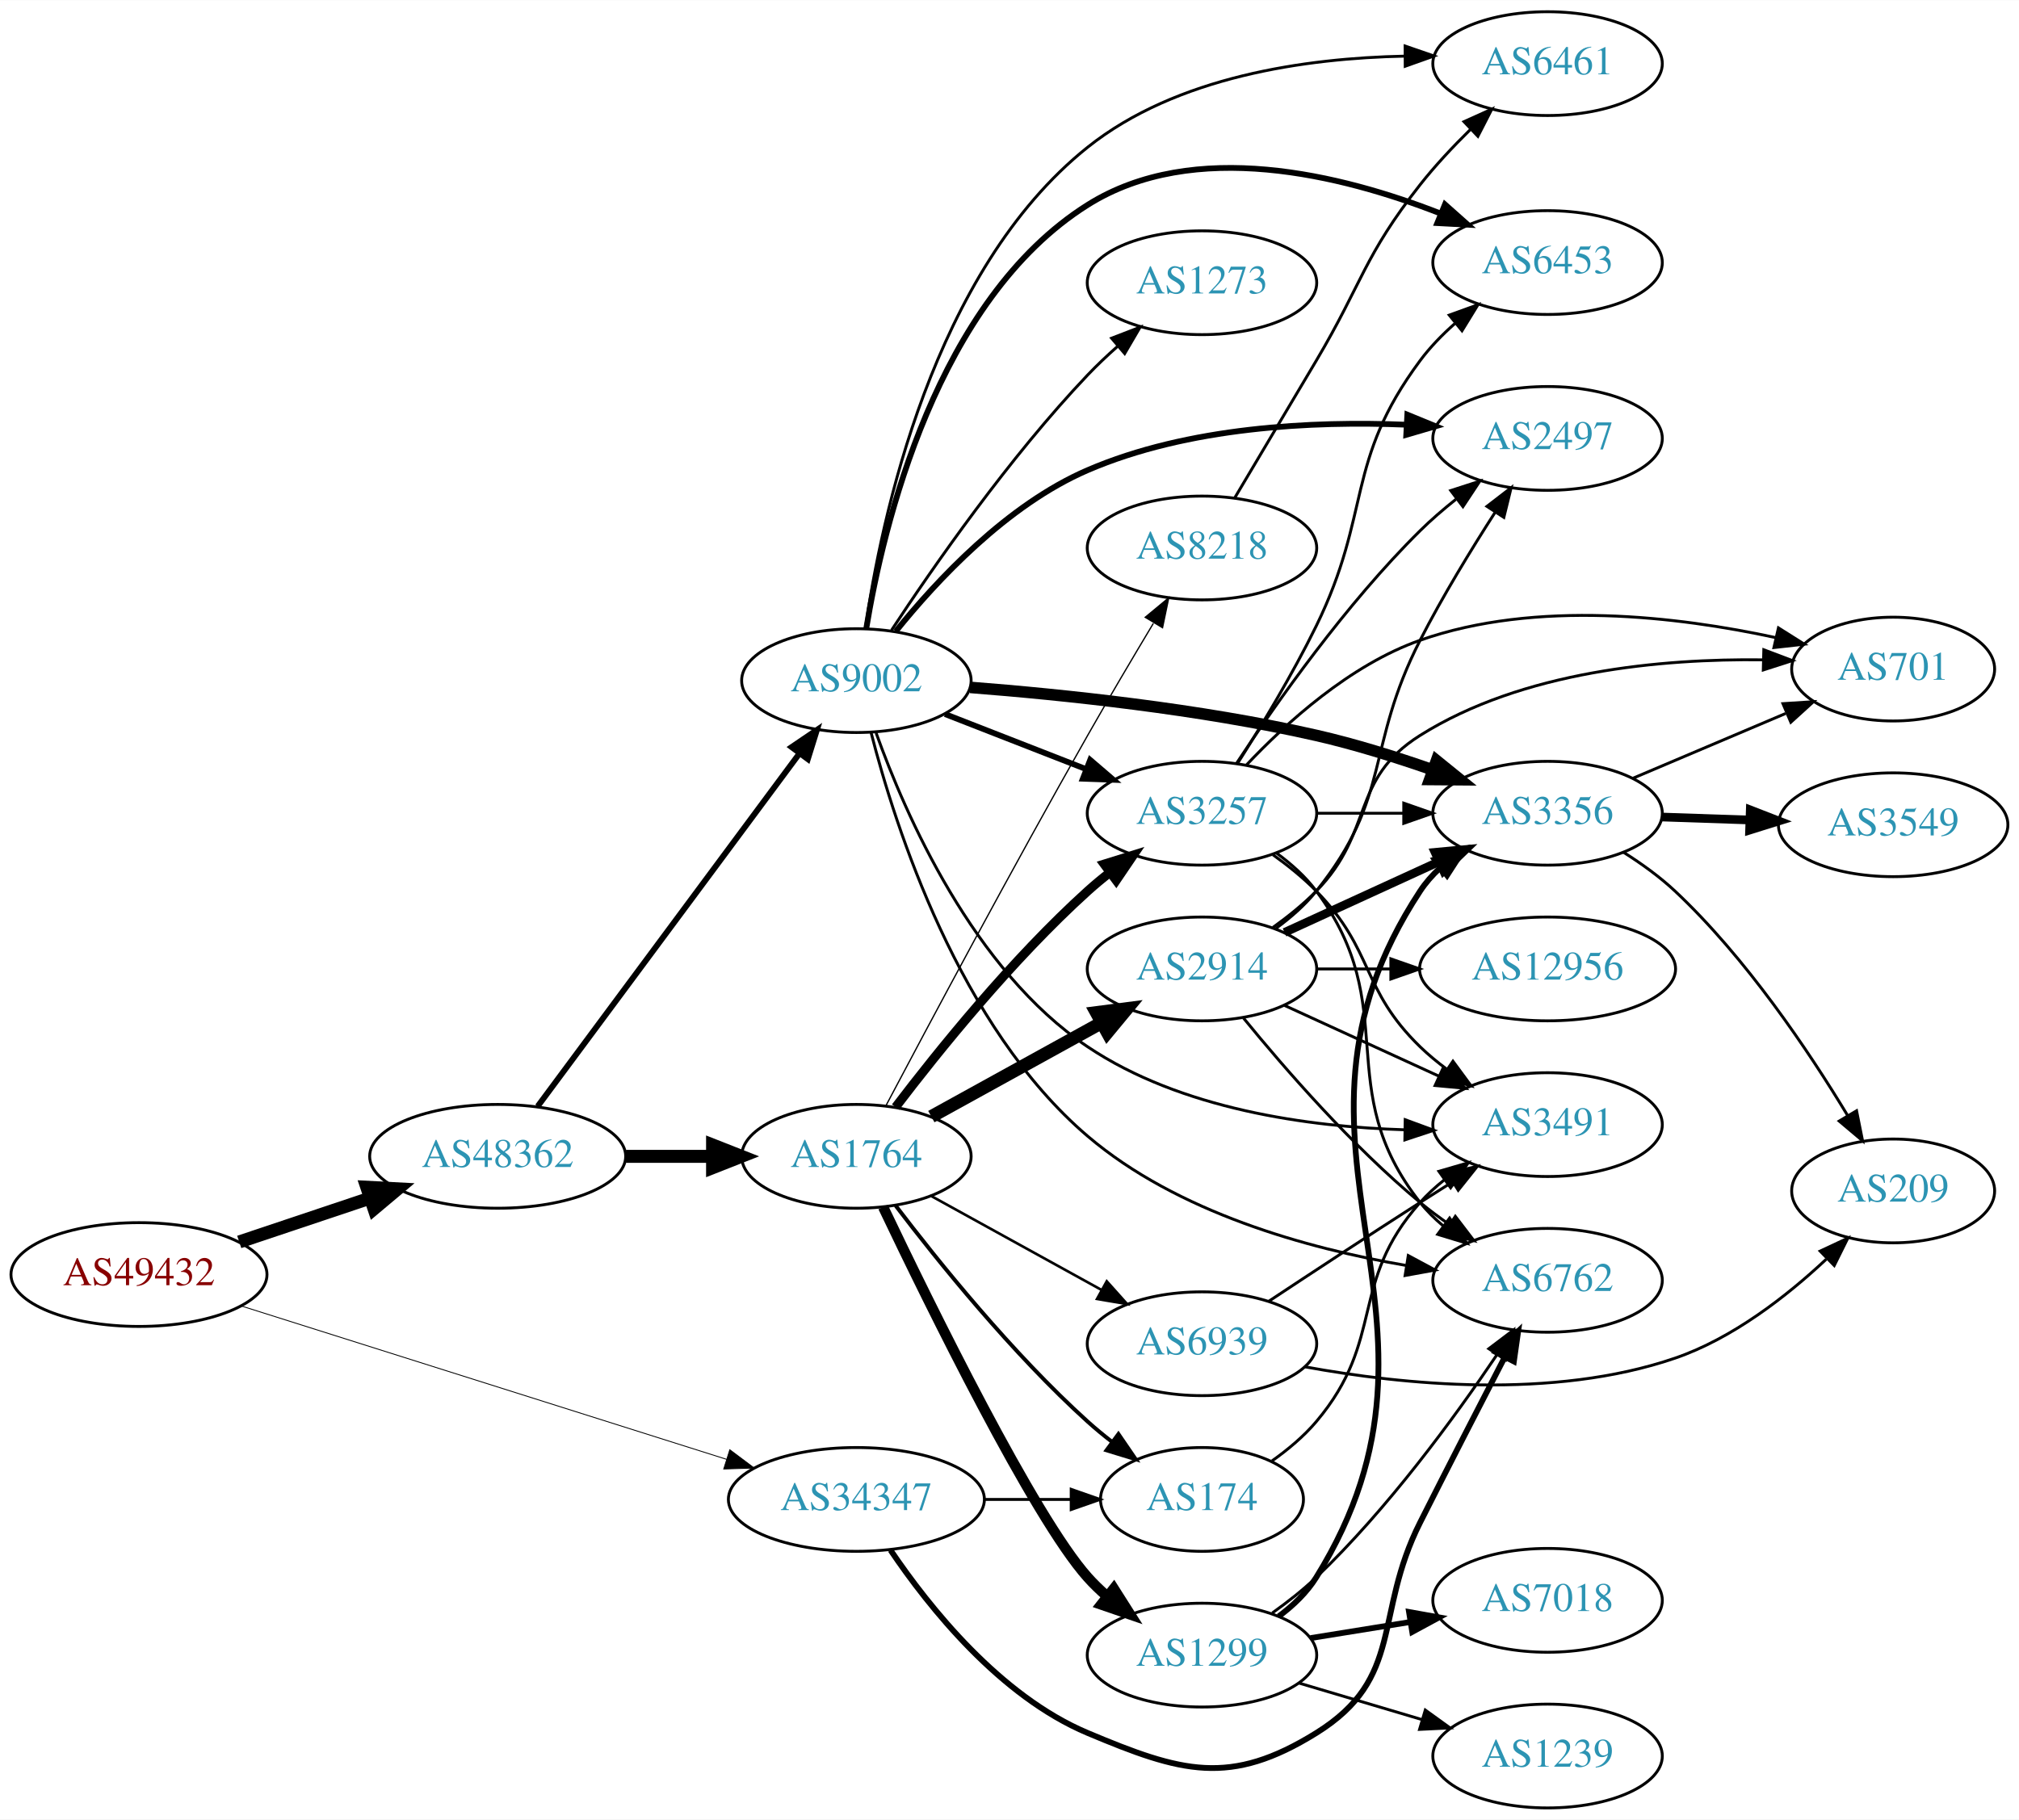
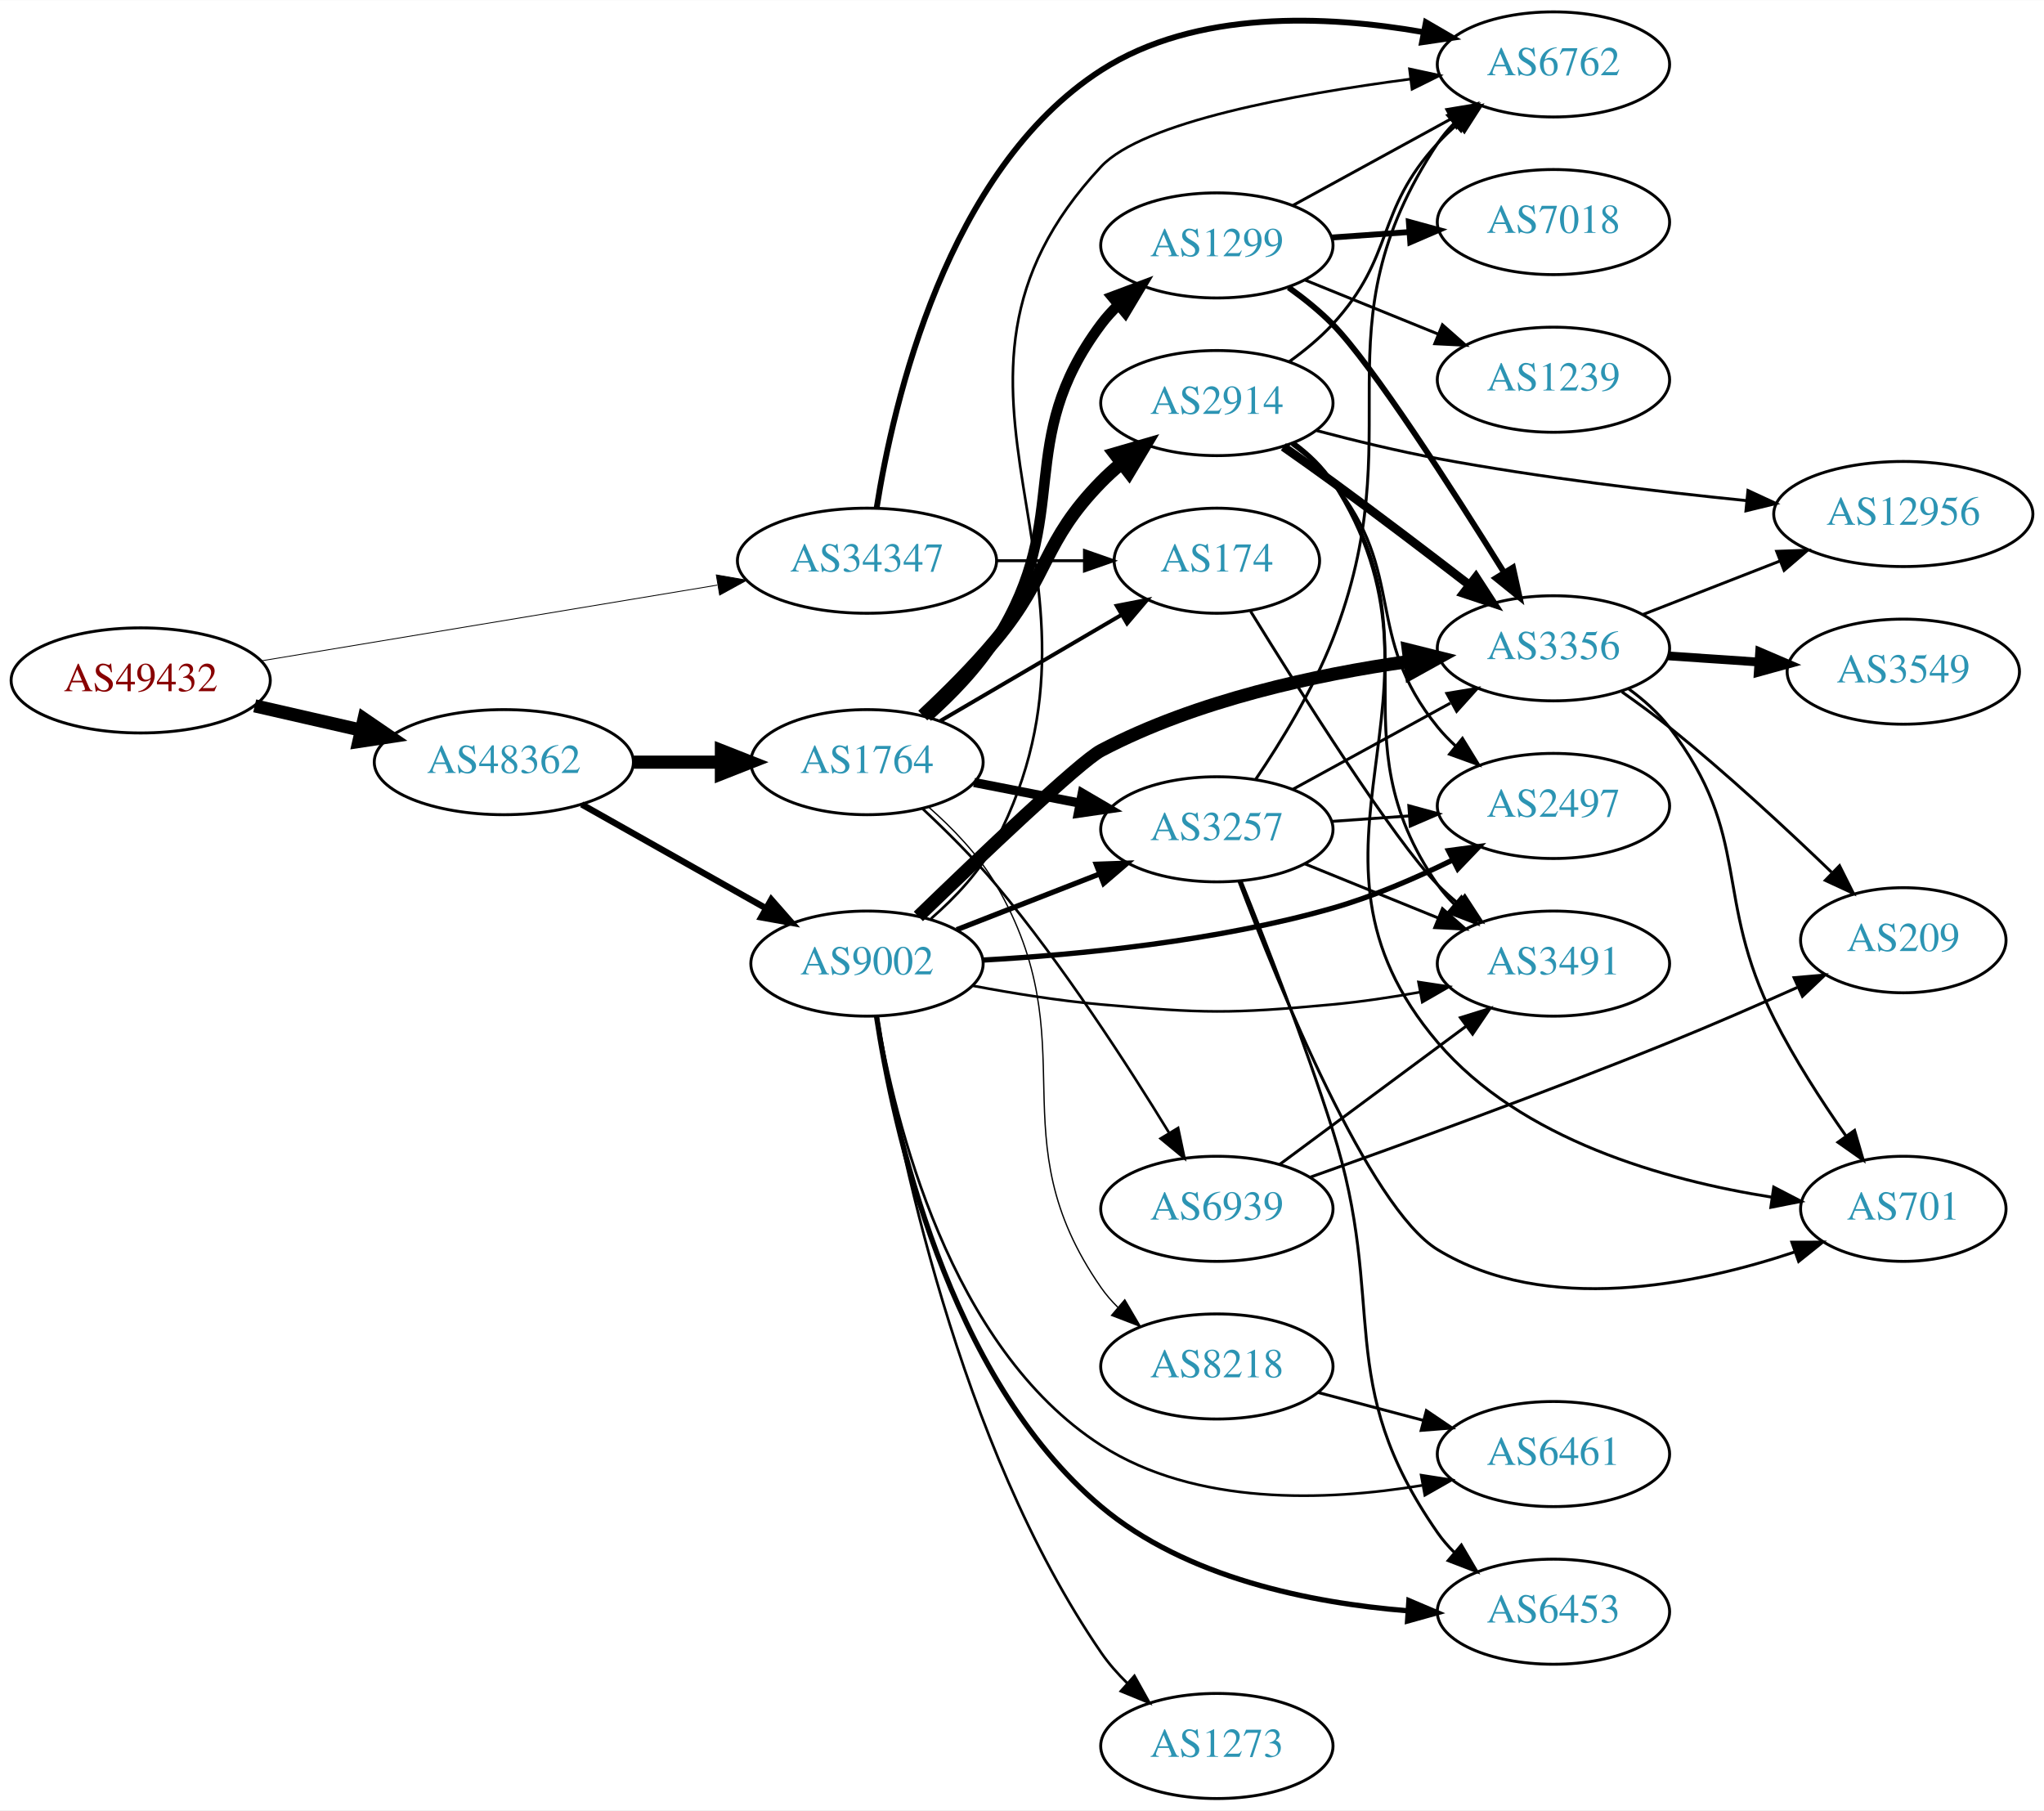
- <svg xmlns="http://www.w3.org/2000/svg" xmlns:xlink="http://www.w3.org/1999/xlink" width="700pt" height="631pt" viewBox="0.00 0.00 700.15 631.00">
-   <g id="graph0" class="graph" transform="scale(1 1) rotate(0) translate(4 627)">
-     <polygon fill="white" stroke="none" points="-4,4 -4,-627 696.155,-627 696.155,4 -4,4" />
+ <svg xmlns="http://www.w3.org/2000/svg" xmlns:xlink="http://www.w3.org/1999/xlink" width="700pt" height="620pt" viewBox="0.00 0.00 700.15 620.00">
+   <g id="graph0" class="graph" transform="scale(1 1) rotate(0) translate(4 616)">
+     <polygon fill="white" stroke="none" points="-4,4 -4,-616 696.155,-616 696.155,4 -4,4" />
    <g id="node1" class="node">
      <g id="a_node1">
        <a xlink:href="/asn/49432" xlink:title="AS49432 ~ schallert.com e.U. [AT]">
-           <ellipse fill="#ffffff" stroke="black" cx="44.196" cy="-185" rx="44.393" ry="18" />
-           <text text-anchor="middle" x="44.196" y="-181.3" font-family="Times,serif" font-size="14.00" fill="#880000">AS49432</text>
+           <ellipse fill="#ffffff" stroke="black" cx="44.196" cy="-383" rx="44.393" ry="18" />
+           <text text-anchor="middle" x="44.196" y="-379.3" font-family="Times,serif" font-size="14.00" fill="#880000">AS49432</text>
        </a>
      </g>
    </g>
    <g id="node2" class="node">
      <g id="a_node2">
        <a xlink:href="/asn/34347" xlink:title="AS34347 ~ Stadtwerke Hall in Tirol GmbH [AT]">
-           <ellipse fill="#ffffff" stroke="black" cx="292.98" cy="-107" rx="44.393" ry="18" />
-           <text text-anchor="middle" x="292.98" y="-103.3" font-family="Times,serif" font-size="14.00" fill="#2c94b3">AS34347</text>
+           <ellipse fill="#ffffff" stroke="black" cx="292.98" cy="-424" rx="44.393" ry="18" />
+           <text text-anchor="middle" x="292.98" y="-420.3" font-family="Times,serif" font-size="14.00" fill="#2c94b3">AS34347</text>
        </a>
      </g>
    </g>
    <g id="edge1" class="edge">
-       <path fill="none" stroke="black" stroke-width="0.3" d="M79.51,-174.154C123.496,-160.252 199.819,-136.129 248.019,-120.895" />
-       <polygon fill="black" stroke="black" stroke-width="0.3" points="249.08,-124.23 257.561,-117.879 246.971,-117.555 249.08,-124.23" />
+       <path fill="none" stroke="black" stroke-width="0.293" d="M85.395,-389.679C128.06,-396.767 195.562,-407.981 241.713,-415.649" />
+       <polygon fill="black" stroke="black" stroke-width="0.293" points="241.36,-419.138 251.798,-417.324 242.507,-412.233 241.36,-419.138" />
    </g>
    <g id="node3" class="node">
      <g id="a_node3">
        <a xlink:href="/asn/48362" xlink:title="AS48362 ~ Stadtwerke Feldkirch [AT]">
-           <ellipse fill="#ffffff" stroke="black" cx="168.588" cy="-226" rx="44.393" ry="18" />
-           <text text-anchor="middle" x="168.588" y="-222.3" font-family="Times,serif" font-size="14.00" fill="#2c94b3">AS48362</text>
+           <ellipse fill="#ffffff" stroke="black" cx="168.588" cy="-355" rx="44.393" ry="18" />
+           <text text-anchor="middle" x="168.588" y="-351.3" font-family="Times,serif" font-size="14.00" fill="#2c94b3">AS48362</text>
        </a>
      </g>
    </g>
    <g id="edge2" class="edge">
-       <path fill="none" stroke="black" stroke-width="4.5" d="M78.964,-196.312C93.01,-201.017 109.488,-206.537 124.399,-211.532" />
-       <polygon fill="black" stroke="black" stroke-width="4.5" points="123.197,-215.282 133.93,-214.725 125.699,-207.815 123.197,-215.282" />
+       <path fill="none" stroke="black" stroke-width="4.5" d="M83.251,-374.294C94.763,-371.66 107.558,-368.733 119.63,-365.972" />
+       <polygon fill="black" stroke="black" stroke-width="4.5" points="120.687,-369.769 129.557,-363.701 118.931,-362.092 120.687,-369.769" />
    </g>
    <g id="node4" class="node">
      <g id="a_node4">
        <a xlink:href="/asn/6762" xlink:title="AS6762 ~ TELECOM ITALIA SPARKLE S.p.A. [IT]">
-           <ellipse fill="#ffffff" stroke="black" cx="532.666" cy="-183" rx="39.794" ry="18" />
-           <text text-anchor="middle" x="532.666" y="-179.3" font-family="Times,serif" font-size="14.00" fill="#2c94b3">AS6762</text>
+           <ellipse fill="#ffffff" stroke="black" cx="528.116" cy="-594" rx="39.794" ry="18" />
+           <text text-anchor="middle" x="528.116" y="-590.3" font-family="Times,serif" font-size="14.00" fill="#2c94b3">AS6762</text>
        </a>
      </g>
    </g>
    <g id="edge3" class="edge">
-       <path fill="none" stroke="black" stroke-width="2" d="M304.825,-89.409C318.132,-69.695 342.722,-38.816 373.176,-26 405.659,-12.331 422.542,-7.39 452.469,-26 483.189,-45.103 472.197,-66.691 488.469,-99 498.15,-118.222 509.258,-139.812 517.785,-156.291" />
-       <polygon fill="black" stroke="black" stroke-width="2" points="514.769,-158.077 522.478,-165.346 520.984,-154.857 514.769,-158.077" />
+       <path fill="none" stroke="black" stroke-width="2" d="M296.276,-442C301.931,-477.903 320.16,-557.895 373.176,-592 405.63,-612.877 450.44,-610.842 483.346,-605.098" />
+       <polygon fill="black" stroke="black" stroke-width="2" points="484.424,-608.455 493.582,-603.128 483.1,-601.582 484.424,-608.455" />
    </g>
    <g id="node5" class="node">
      <g id="a_node5">
        <a xlink:href="/asn/174" xlink:title="AS174 ~ Cogent Communications [US]">
-           <ellipse fill="#ffffff" stroke="black" cx="412.823" cy="-107" rx="35.194" ry="18" />
-           <text text-anchor="middle" x="412.823" y="-103.3" font-family="Times,serif" font-size="14.00" fill="#2c94b3">AS174</text>
+           <ellipse fill="#ffffff" stroke="black" cx="412.823" cy="-424" rx="35.194" ry="18" />
+           <text text-anchor="middle" x="412.823" y="-420.3" font-family="Times,serif" font-size="14.00" fill="#2c94b3">AS174</text>
        </a>
      </g>
    </g>
    <g id="edge4" class="edge">
-       <path fill="none" stroke="black" d="M337.191,-107C347.04,-107 357.519,-107 367.416,-107" />
-       <polygon fill="black" stroke="black" points="367.468,-110.5 377.468,-107 367.468,-103.5 367.468,-110.5" />
+       <path fill="none" stroke="black" d="M337.191,-424C347.04,-424 357.519,-424 367.416,-424" />
+       <polygon fill="black" stroke="black" points="367.468,-427.5 377.468,-424 367.468,-420.5 367.468,-427.5" />
    </g>
    <g id="node6" class="node">
      <g id="a_node6">
        <a xlink:href="/asn/1764" xlink:title="AS1764 ~ NEXTLAYER-AS [AT]">
-           <ellipse fill="#ffffff" stroke="black" cx="292.98" cy="-226" rx="39.794" ry="18" />
-           <text text-anchor="middle" x="292.98" y="-222.3" font-family="Times,serif" font-size="14.00" fill="#2c94b3">AS1764</text>
+           <ellipse fill="#ffffff" stroke="black" cx="292.98" cy="-355" rx="39.794" ry="18" />
+           <text text-anchor="middle" x="292.98" y="-351.3" font-family="Times,serif" font-size="14.00" fill="#2c94b3">AS1764</text>
        </a>
      </g>
    </g>
    <g id="edge5" class="edge">
-       <path fill="none" stroke="black" stroke-width="4.5" d="M213.084,-226C222.773,-226 233.11,-226 243.002,-226" />
-       <polygon fill="black" stroke="black" stroke-width="4.5" points="243.105,-229.938 253.105,-226 243.105,-222.063 243.105,-229.938" />
+       <path fill="none" stroke="black" stroke-width="4.5" d="M213.084,-355C222.773,-355 233.11,-355 243.002,-355" />
+       <polygon fill="black" stroke="black" stroke-width="4.5" points="243.105,-358.938 253.105,-355 243.105,-351.063 243.105,-358.938" />
    </g>
    <g id="node7" class="node">
      <g id="a_node7">
        <a xlink:href="/asn/9002" xlink:title="AS9002 ~ RETN Limited [EU]">
-           <ellipse fill="#ffffff" stroke="black" cx="292.98" cy="-391" rx="39.794" ry="18" />
-           <text text-anchor="middle" x="292.98" y="-387.3" font-family="Times,serif" font-size="14.00" fill="#2c94b3">AS9002</text>
+           <ellipse fill="#ffffff" stroke="black" cx="292.98" cy="-286" rx="39.794" ry="18" />
+           <text text-anchor="middle" x="292.98" y="-282.3" font-family="Times,serif" font-size="14.00" fill="#2c94b3">AS9002</text>
        </a>
      </g>
    </g>
    <g id="edge6" class="edge">
-       <path fill="none" stroke="black" stroke-width="2.032" d="M182.455,-243.346C204.09,-272.512 247.849,-331.506 273.014,-365.431" />
-       <polygon fill="black" stroke="black" stroke-width="2.032" points="270.517,-367.94 279.286,-373.886 276.139,-363.77 270.517,-367.94" />
-     </g>
-     <g id="node13" class="node">
-       <g id="a_node13">
+       <path fill="none" stroke="black" stroke-width="2.177" d="M195.246,-340.535C213.603,-330.186 238.49,-316.156 258.424,-304.918" />
+       <polygon fill="black" stroke="black" stroke-width="2.177" points="260.201,-307.934 267.193,-299.974 256.763,-301.836 260.201,-307.934" />
+     </g>
+     <g id="node17" class="node">
+       <g id="a_node17">
        <a xlink:href="/asn/3491" xlink:title="AS3491 ~ PCCW Global, Inc. [US]">
-           <ellipse fill="#ffffff" stroke="black" cx="532.666" cy="-237" rx="39.794" ry="18" />
-           <text text-anchor="middle" x="532.666" y="-233.3" font-family="Times,serif" font-size="14.00" fill="#2c94b3">AS3491</text>
-         </a>
-       </g>
-     </g>
-     <g id="edge34" class="edge">
-       <path fill="none" stroke="black" d="M437.11,-120.36C442.615,-124.262 448.137,-128.874 452.469,-134 476.595,-162.546 463.621,-182.081 488.469,-210 490.968,-212.808 493.828,-215.427 496.86,-217.844" />
-       <polygon fill="black" stroke="black" points="494.983,-220.804 505.158,-223.756 499.045,-215.103 494.983,-220.804" />
-     </g>
-     <g id="edge8" class="edge">
-       <path fill="none" stroke="black" stroke-width="1.35" d="M306.573,-208.93C321.319,-189.56 347.066,-157.6 373.176,-134 375.806,-131.623 378.653,-129.277 381.567,-127.021" />
-       <polygon fill="black" stroke="black" stroke-width="1.35" points="383.851,-129.686 389.836,-120.944 379.705,-124.045 383.851,-129.686" />
+           <ellipse fill="#ffffff" stroke="black" cx="528.116" cy="-286" rx="39.794" ry="18" />
+           <text text-anchor="middle" x="528.116" y="-282.3" font-family="Times,serif" font-size="14.00" fill="#2c94b3">AS3491</text>
+         </a>
+       </g>
+     </g>
+     <g id="edge41" class="edge">
+       <path fill="none" stroke="black" d="M424.39,-406.658C441.136,-379.468 473.416,-328.324 488.469,-313 490.567,-310.865 492.853,-308.789 495.232,-306.799" />
+       <polygon fill="black" stroke="black" points="497.749,-309.278 503.535,-300.403 493.477,-303.733 497.749,-309.278" />
+     </g>
+     <g id="edge7" class="edge">
+       <path fill="none" stroke="black" stroke-width="1.35" d="M318.112,-369.13C336.016,-379.613 360.597,-394.006 380.092,-405.421" />
+       <polygon fill="black" stroke="black" stroke-width="1.35" points="378.527,-408.56 388.925,-410.593 382.064,-402.519 378.527,-408.56" />
    </g>
    <g id="node8" class="node">
      <g id="a_node8">
        <a xlink:href="/asn/2914" xlink:title="AS2914 ~ NTT America, Inc. [US]">
-           <ellipse fill="#ffffff" stroke="black" cx="412.823" cy="-291" rx="39.794" ry="18" />
-           <text text-anchor="middle" x="412.823" y="-287.3" font-family="Times,serif" font-size="14.00" fill="#2c94b3">AS2914</text>
-         </a>
-       </g>
-     </g>
-     <g id="edge7" class="edge">
-       <path fill="none" stroke="black" stroke-width="4.5" d="M318.972,-239.785C336.158,-249.264 359.186,-261.966 378.009,-272.349" />
-       <polygon fill="black" stroke="black" stroke-width="4.5" points="376.21,-275.853 386.868,-277.235 380.013,-268.957 376.21,-275.853" />
+           <ellipse fill="#ffffff" stroke="black" cx="412.823" cy="-478" rx="39.794" ry="18" />
+           <text text-anchor="middle" x="412.823" y="-474.3" font-family="Times,serif" font-size="14.00" fill="#2c94b3">AS2914</text>
+         </a>
+       </g>
+     </g>
+     <g id="edge8" class="edge">
+       <path fill="none" stroke="black" stroke-width="4.5" d="M312.07,-370.969C320.152,-378.5 329.552,-387.832 337.176,-397 355.62,-419.178 353.004,-430.383 373.176,-451 375.269,-453.139 377.553,-455.218 379.929,-457.21" />
+       <polygon fill="black" stroke="black" stroke-width="4.5" points="377.906,-460.621 388.229,-463.611 382.715,-454.386 377.906,-460.621" />
    </g>
    <g id="node9" class="node">
      <g id="a_node9">
-         <a xlink:href="/asn/1299" xlink:title="AS1299 ~ Telia Carrier [EU]">
-           <ellipse fill="#ffffff" stroke="black" cx="412.823" cy="-53" rx="39.794" ry="18" />
-           <text text-anchor="middle" x="412.823" y="-49.3" font-family="Times,serif" font-size="14.00" fill="#2c94b3">AS1299</text>
+         <a xlink:href="/asn/3257" xlink:title="AS3257 ~ GTT [DE]">
+           <ellipse fill="#ffffff" stroke="black" cx="412.823" cy="-332" rx="39.794" ry="18" />
+           <text text-anchor="middle" x="412.823" y="-328.3" font-family="Times,serif" font-size="14.00" fill="#2c94b3">AS3257</text>
        </a>
      </g>
    </g>
    <g id="edge9" class="edge">
-       <path fill="none" stroke="black" stroke-width="3.6" d="M302.262,-208.392C318.486,-174.327 354.496,-100.916 373.176,-80 375.17,-77.768 377.382,-75.623 379.71,-73.585" />
-       <polygon fill="black" stroke="black" stroke-width="3.6" points="382.242,-76.046 387.921,-67.102 377.904,-70.552 382.242,-76.046" />
+       <path fill="none" stroke="black" stroke-width="3.15" d="M329.657,-348.037C341.088,-345.806 353.91,-343.303 365.964,-340.951" />
+       <polygon fill="black" stroke="black" stroke-width="3.15" points="366.717,-344.37 375.861,-339.019 365.376,-337.499 366.717,-344.37" />
    </g>
    <g id="node10" class="node">
      <g id="a_node10">
-         <a xlink:href="/asn/3257" xlink:title="AS3257 ~ GTT [DE]">
-           <ellipse fill="#ffffff" stroke="black" cx="412.823" cy="-345" rx="39.794" ry="18" />
-           <text text-anchor="middle" x="412.823" y="-341.3" font-family="Times,serif" font-size="14.00" fill="#2c94b3">AS3257</text>
+         <a xlink:href="/asn/1299" xlink:title="AS1299 ~ Telia Carrier [EU]">
+           <ellipse fill="#ffffff" stroke="black" cx="412.823" cy="-532" rx="39.794" ry="18" />
+           <text text-anchor="middle" x="412.823" y="-528.3" font-family="Times,serif" font-size="14.00" fill="#2c94b3">AS1299</text>
        </a>
      </g>
    </g>
    <g id="edge10" class="edge">
-       <path fill="none" stroke="black" stroke-width="3.15" d="M306.573,-243.07C321.319,-262.44 347.066,-294.4 373.176,-318 375.605,-320.195 378.219,-322.364 380.9,-324.46" />
-       <polygon fill="black" stroke="black" stroke-width="3.15" points="378.911,-327.343 389.028,-330.488 383.08,-321.72 378.911,-327.343" />
+       <path fill="none" stroke="black" stroke-width="3.6" d="M313.695,-370.499C321.901,-377.799 330.948,-387.078 337.176,-397 364.078,-439.852 342.905,-464.458 373.176,-505 374.921,-507.336 376.928,-509.545 379.092,-511.617" />
+       <polygon fill="black" stroke="black" stroke-width="3.6" points="376.969,-514.405 386.892,-518.118 381.451,-509.027 376.969,-514.405" />
    </g>
    <g id="node11" class="node">
      <g id="a_node11">
-         <a xlink:href="/asn/8218" xlink:title="AS8218 ~ legacy Neotelecoms [FR]">
-           <ellipse fill="#ffffff" stroke="black" cx="412.823" cy="-437" rx="39.794" ry="18" />
-           <text text-anchor="middle" x="412.823" y="-433.3" font-family="Times,serif" font-size="14.00" fill="#2c94b3">AS8218</text>
+         <a xlink:href="/asn/6939" xlink:title="AS6939 ~ Hurricane Electric LLC [US]">
+           <ellipse fill="#ffffff" stroke="black" cx="412.823" cy="-202" rx="39.794" ry="18" />
+           <text text-anchor="middle" x="412.823" y="-198.3" font-family="Times,serif" font-size="14.00" fill="#2c94b3">AS6939</text>
        </a>
      </g>
    </g>
    <g id="edge11" class="edge">
-       <path fill="none" stroke="black" stroke-width="0.45" d="M303.267,-243.653C317.839,-271.227 347.107,-326.119 373.176,-372 380.495,-384.88 388.87,-399.034 395.948,-410.836" />
-       <polygon fill="black" stroke="black" stroke-width="0.45" points="393.145,-412.966 401.302,-419.728 399.142,-409.355 393.145,-412.966" />
+       <path fill="none" stroke="black" stroke-width="0.9" d="M312.053,-339.017C320.132,-331.483 329.534,-322.153 337.176,-313 360.041,-285.618 382.342,-251.132 396.524,-227.925" />
+       <polygon fill="black" stroke="black" stroke-width="0.9" points="399.546,-229.691 401.725,-219.323 393.556,-226.07 399.546,-229.691" />
    </g>
    <g id="node12" class="node">
      <g id="a_node12">
-         <a xlink:href="/asn/6939" xlink:title="AS6939 ~ Hurricane Electric LLC [US]">
-           <ellipse fill="#ffffff" stroke="black" cx="412.823" cy="-161" rx="39.794" ry="18" />
-           <text text-anchor="middle" x="412.823" y="-157.3" font-family="Times,serif" font-size="14.00" fill="#2c94b3">AS6939</text>
+         <a xlink:href="/asn/8218" xlink:title="AS8218 ~ legacy Neotelecoms [FR]">
+           <ellipse fill="#ffffff" stroke="black" cx="412.823" cy="-148" rx="39.794" ry="18" />
+           <text text-anchor="middle" x="412.823" y="-144.3" font-family="Times,serif" font-size="14.00" fill="#2c94b3">AS8218</text>
        </a>
      </g>
    </g>
    <g id="edge12" class="edge">
-       <path fill="none" stroke="black" stroke-width="0.9" d="M318.972,-212.215C336.158,-202.736 359.186,-190.034 378.009,-179.651" />
-       <polygon fill="black" stroke="black" stroke-width="0.9" points="379.802,-182.66 386.868,-174.765 376.421,-176.53 379.802,-182.66" />
-     </g>
-     <g id="edge24" class="edge">
-       <path fill="none" stroke="black" d="M298.078,-372.967C306.442,-340.257 328.575,-271.017 373.176,-233 404.219,-206.54 449.311,-194.056 483.467,-188.181" />
-       <polygon fill="black" stroke="black" points="484.359,-191.584 493.689,-186.562 483.264,-184.67 484.359,-191.584" />
-     </g>
-     <g id="edge20" class="edge">
-       <path fill="none" stroke="black" stroke-width="2" d="M323.717,-379.392C338.511,-373.618 356.588,-366.561 372.51,-360.346" />
-       <polygon fill="black" stroke="black" stroke-width="2" points="374.053,-363.501 382.096,-356.604 371.508,-356.98 374.053,-363.501" />
-     </g>
-     <g id="edge23" class="edge">
-       <path fill="none" stroke="black" d="M299.829,-372.835C309.931,-344.593 333.474,-290.639 373.176,-264 405.524,-242.296 449.706,-236.232 483.205,-235.206" />
-       <polygon fill="black" stroke="black" points="483.294,-238.705 493.233,-235.037 483.176,-231.706 483.294,-238.705" />
+       <path fill="none" stroke="black" stroke-width="0.45" d="M314.011,-339.693C322.276,-332.428 331.281,-323.124 337.176,-313 369.073,-258.224 336.964,-227.024 373.176,-175 374.842,-172.607 376.793,-170.357 378.917,-168.257" />
+       <polygon fill="black" stroke="black" stroke-width="0.45" points="381.282,-170.84 386.643,-161.702 376.753,-165.502 381.282,-170.84" />
+     </g>
+     <g id="edge14" class="edge">
+       <path fill="none" stroke="black" stroke-width="0.9" d="M314.95,-301.427C323.176,-308.587 331.894,-317.779 337.176,-328 384.883,-420.307 302.28,-483.038 373.176,-559 387.455,-574.299 439.475,-583.8 479.129,-588.976" />
+       <polygon fill="black" stroke="black" stroke-width="0.9" points="478.813,-592.464 489.17,-590.23 479.681,-585.518 478.813,-592.464" />
+     </g>
+     <g id="edge19" class="edge">
+       <path fill="none" stroke="black" stroke-width="1.8" d="M323.717,-297.608C338.511,-303.382 356.588,-310.439 372.51,-316.654" />
+       <polygon fill="black" stroke="black" stroke-width="1.8" points="371.508,-320.02 382.096,-320.396 374.053,-313.499 371.508,-320.02" />
+     </g>
+     <g id="node13" class="node">
+       <g id="a_node13">
+         <a xlink:href="/asn/3356" xlink:title="AS3356 ~ Level 3 Parent, LLC [US]">
+           <ellipse fill="#ffffff" stroke="black" cx="528.116" cy="-394" rx="39.794" ry="18" />
+           <text text-anchor="middle" x="528.116" y="-390.3" font-family="Times,serif" font-size="14.00" fill="#2c94b3">AS3356</text>
+         </a>
+       </g>
+     </g>
+     <g id="edge13" class="edge">
+       <path fill="none" stroke="black" stroke-width="4.5" d="M310.574,-302.156C331.586,-322.477 365.936,-355.192 373.176,-359 405.977,-376.249 447.074,-385.041 478.552,-389.497" />
+       <polygon fill="black" stroke="black" stroke-width="4.5" points="478.405,-393.449 488.833,-390.849 479.431,-385.642 478.405,-393.449" />
    </g>
    <g id="node14" class="node">
      <g id="a_node14">
-         <a xlink:href="/asn/3356" xlink:title="AS3356 ~ Level 3 Parent, LLC [US]">
-           <ellipse fill="#ffffff" stroke="black" cx="532.666" cy="-345" rx="39.794" ry="18" />
-           <text text-anchor="middle" x="532.666" y="-341.3" font-family="Times,serif" font-size="14.00" fill="#2c94b3">AS3356</text>
-         </a>
-       </g>
-     </g>
-     <g id="edge19" class="edge">
-       <path fill="none" stroke="black" stroke-width="4" d="M332.473,-388.648C364.808,-386.135 412.074,-381.201 452.469,-372 465.769,-368.971 479.967,-364.531 492.615,-360.124" />
-       <polygon fill="black" stroke="black" stroke-width="4" points="494.147,-363.293 502.379,-356.623 491.785,-356.703 494.147,-363.293" />
+         <a xlink:href="/asn/6461" xlink:title="AS6461 ~ Zayo Bandwidth [US]">
+           <ellipse fill="#ffffff" stroke="black" cx="528.116" cy="-118" rx="39.794" ry="18" />
+           <text text-anchor="middle" x="528.116" y="-114.3" font-family="Times,serif" font-size="14.00" fill="#2c94b3">AS6461</text>
+         </a>
+       </g>
+     </g>
+     <g id="edge15" class="edge">
+       <path fill="none" stroke="black" stroke-width="0.9" d="M296.45,-268.067C302.388,-232.704 321.058,-154.508 373.176,-121 405.537,-100.194 450.167,-101.834 483.043,-107.258" />
+       <polygon fill="black" stroke="black" stroke-width="0.9" points="482.806,-110.773 493.273,-109.129 484.065,-103.887 482.806,-110.773" />
+     </g>
+     <g id="node15" class="node">
+       <g id="a_node15">
+         <a xlink:href="/asn/6453" xlink:title="AS6453 ~ TATA COMMUNICATIONS (AMERICA) INC [US]">
+           <ellipse fill="#ffffff" stroke="black" cx="528.116" cy="-64" rx="39.794" ry="18" />
+           <text text-anchor="middle" x="528.116" y="-60.3" font-family="Times,serif" font-size="14.00" fill="#2c94b3">AS6453</text>
+         </a>
+       </g>
+     </g>
+     <g id="edge16" class="edge">
+       <path fill="none" stroke="black" stroke-width="1.8" d="M296.227,-268.004C301.882,-230.652 320.25,-144.489 373.176,-100 402.278,-75.538 444.952,-67.008 477.993,-64.331" />
+       <polygon fill="black" stroke="black" stroke-width="1.8" points="478.602,-67.799 488.353,-63.654 478.146,-60.814 478.602,-67.799" />
    </g>
    <g id="node16" class="node">
      <g id="a_node16">
        <a xlink:href="/asn/2497" xlink:title="AS2497 ~ Internet Initiative Japan Inc. [JP]">
-           <ellipse fill="#ffffff" stroke="black" cx="532.666" cy="-475" rx="39.794" ry="18" />
-           <text text-anchor="middle" x="532.666" y="-471.3" font-family="Times,serif" font-size="14.00" fill="#2c94b3">AS2497</text>
-         </a>
-       </g>
-     </g>
-     <g id="edge21" class="edge">
-       <path fill="none" stroke="black" stroke-width="2" d="M306.66,-408.125C320.733,-425.639 345.186,-451.934 373.176,-464 408.03,-479.025 451.208,-481.075 483.69,-479.758" />
-       <polygon fill="black" stroke="black" stroke-width="2" points="484.034,-483.245 493.836,-479.225 483.666,-476.255 484.034,-483.245" />
+           <ellipse fill="#ffffff" stroke="black" cx="528.116" cy="-340" rx="39.794" ry="18" />
+           <text text-anchor="middle" x="528.116" y="-336.3" font-family="Times,serif" font-size="14.00" fill="#2c94b3">AS2497</text>
+         </a>
+       </g>
+     </g>
+     <g id="edge17" class="edge">
+       <path fill="none" stroke="black" stroke-width="1.8" d="M332.767,-287.208C365.279,-289.031 412.64,-293.595 452.469,-305 466.395,-308.988 480.977,-315.292 493.519,-321.459" />
+       <polygon fill="black" stroke="black" stroke-width="1.8" points="492.167,-324.698 502.668,-326.107 495.337,-318.457 492.167,-324.698" />
+     </g>
+     <g id="edge18" class="edge">
+       <path fill="none" stroke="black" stroke-width="0.9" d="M329.286,-278.396C342.928,-275.817 358.711,-273.269 373.176,-272 408.283,-268.921 417.379,-268.738 452.469,-272 462.213,-272.906 472.582,-274.463 482.393,-276.218" />
+       <polygon fill="black" stroke="black" stroke-width="0.9" points="481.891,-279.685 492.367,-278.099 483.189,-272.806 481.891,-279.685" />
    </g>
    <g id="node18" class="node">
      <g id="a_node18">
-         <a xlink:href="/asn/6453" xlink:title="AS6453 ~ TATA COMMUNICATIONS (AMERICA) INC [US]">
-           <ellipse fill="#ffffff" stroke="black" cx="532.666" cy="-536" rx="39.794" ry="18" />
-           <text text-anchor="middle" x="532.666" y="-532.3" font-family="Times,serif" font-size="14.00" fill="#2c94b3">AS6453</text>
-         </a>
-       </g>
-     </g>
-     <g id="edge22" class="edge">
-       <path fill="none" stroke="black" stroke-width="2" d="M296.395,-409.02C302.234,-444.538 320.734,-523.001 373.176,-556 410.03,-579.19 461.291,-566.413 495.426,-553.063" />
-       <polygon fill="black" stroke="black" stroke-width="2" points="497.085,-556.166 505.004,-549.127 494.424,-549.691 497.085,-556.166" />
-     </g>
-     <g id="node19" class="node">
-       <g id="a_node19">
-         <a xlink:href="/asn/6461" xlink:title="AS6461 ~ Zayo Bandwidth [US]">
-           <ellipse fill="#ffffff" stroke="black" cx="532.666" cy="-605" rx="39.794" ry="18" />
-           <text text-anchor="middle" x="532.666" y="-601.3" font-family="Times,serif" font-size="14.00" fill="#2c94b3">AS6461</text>
-         </a>
-       </g>
-     </g>
-     <g id="edge25" class="edge">
-       <path fill="none" stroke="black" d="M296.09,-409.108C301.484,-446.656 319.385,-533.063 373.176,-576 403.985,-600.591 448.9,-606.896 483.056,-607.596" />
-       <polygon fill="black" stroke="black" points="483.266,-611.097 493.284,-607.647 483.301,-604.097 483.266,-611.097" />
+         <a xlink:href="/asn/1273" xlink:title="AS1273 ~ Vodafone Group PLC [EU]">
+           <ellipse fill="#ffffff" stroke="black" cx="412.823" cy="-18" rx="39.794" ry="18" />
+           <text text-anchor="middle" x="412.823" y="-14.3" font-family="Times,serif" font-size="14.00" fill="#2c94b3">AS1273</text>
+         </a>
+       </g>
+     </g>
+     <g id="edge20" class="edge">
+       <path fill="none" stroke="black" stroke-width="0.9" d="M296.569,-267.919C303.233,-226.262 324.021,-121.622 373.176,-50 375.741,-46.263 378.86,-42.723 382.201,-39.455" />
+       <polygon fill="black" stroke="black" stroke-width="0.9" points="384.587,-42.017 389.744,-32.762 379.941,-36.781 384.587,-42.017" />
+     </g>
+     <g id="edge32" class="edge">
+       <path fill="none" stroke="black" d="M437.625,-492.192C442.872,-495.959 448.148,-500.301 452.469,-505 474.038,-528.455 466.901,-543.545 488.469,-567 490.495,-569.203 492.73,-571.327 495.074,-573.35" />
+       <polygon fill="black" stroke="black" points="493.284,-576.394 503.314,-579.808 497.602,-570.885 493.284,-576.394" />
+     </g>
+     <g id="edge31" class="edge">
+       <path fill="none" stroke="black" stroke-width="3" d="M435.604,-463.023C441.138,-459.152 447.05,-454.959 452.469,-451 468.061,-439.609 485.201,-426.559 499.12,-415.823" />
+       <polygon fill="black" stroke="black" stroke-width="3" points="501.561,-418.36 507.328,-409.473 497.277,-412.824 501.561,-418.36" />
+     </g>
+     <g id="edge34" class="edge">
+       <path fill="none" stroke="black" d="M438.451,-463.883C443.543,-460.165 448.544,-455.825 452.469,-451 478.102,-419.492 462.837,-398.508 488.469,-367 490.31,-364.738 492.386,-362.583 494.597,-360.549" />
+       <polygon fill="black" stroke="black" points="496.947,-363.148 502.488,-354.117 492.525,-357.722 496.947,-363.148" />
+     </g>
+     <g id="edge33" class="edge">
+       <path fill="none" stroke="black" d="M439.003,-464.298C444.066,-460.559 448.916,-456.105 452.469,-451 488.682,-398.976 452.257,-365.024 488.469,-313 490.135,-310.607 492.086,-308.357 494.21,-306.257" />
+       <polygon fill="black" stroke="black" points="496.575,-308.84 501.936,-299.702 492.046,-303.502 496.575,-308.84" />
    </g>
    <g id="node20" class="node">
      <g id="a_node20">
-         <a xlink:href="/asn/1273" xlink:title="AS1273 ~ Vodafone Group PLC [EU]">
-           <ellipse fill="#ffffff" stroke="black" cx="412.823" cy="-529" rx="39.794" ry="18" />
-           <text text-anchor="middle" x="412.823" y="-525.3" font-family="Times,serif" font-size="14.00" fill="#2c94b3">AS1273</text>
-         </a>
-       </g>
-     </g>
-     <g id="edge26" class="edge">
-       <path fill="none" stroke="black" d="M305.169,-408.502C319.555,-430.363 345.944,-468.372 373.176,-497 376.37,-500.357 379.904,-503.7 383.501,-506.891" />
-       <polygon fill="black" stroke="black" points="381.478,-509.765 391.363,-513.577 386.013,-504.432 381.478,-509.765" />
-     </g>
-     <g id="edge13" class="edge">
-       <path fill="none" stroke="black" d="M427.242,-273.935C441.357,-256.625 464.771,-229.655 488.469,-210 491.686,-207.332 495.186,-204.73 498.757,-202.259" />
-       <polygon fill="black" stroke="black" points="500.68,-205.183 507.113,-196.764 496.835,-199.334 500.68,-205.183" />
-     </g>
-     <g id="edge14" class="edge">
-       <path fill="none" stroke="black" d="M441.452,-278.339C457.409,-271.027 477.679,-261.739 494.962,-253.819" />
-       <polygon fill="black" stroke="black" points="496.577,-256.929 504.21,-249.581 493.661,-250.565 496.577,-256.929" />
-     </g>
-     <g id="edge15" class="edge">
-       <path fill="none" stroke="black" stroke-width="3" d="M441.452,-303.661C457.409,-310.973 477.679,-320.261 494.962,-328.181" />
-       <polygon fill="black" stroke="black" stroke-width="3" points="493.661,-331.435 504.21,-332.419 496.577,-325.071 493.661,-331.435" />
-     </g>
-     <g id="node15" class="node">
-       <g id="a_node15">
+         <a xlink:href="/asn/12956" xlink:title="AS12956 ~ TELXIUS [ES]">
+           <ellipse fill="#ffffff" stroke="black" cx="647.958" cy="-440" rx="44.393" ry="18" />
+           <text text-anchor="middle" x="647.958" y="-436.3" font-family="Times,serif" font-size="14.00" fill="#2c94b3">AS12956</text>
+         </a>
+       </g>
+     </g>
+     <g id="edge29" class="edge">
+       <path fill="none" stroke="black" d="M447.06,-468.555C459.914,-465.162 474.797,-461.548 488.469,-459 523.471,-452.476 563.258,-447.715 594.212,-444.59" />
+       <polygon fill="black" stroke="black" points="594.742,-448.055 604.351,-443.593 594.057,-441.089 594.742,-448.055" />
+     </g>
+     <g id="node22" class="node">
+       <g id="a_node22">
        <a xlink:href="/asn/701" xlink:title="AS701 ~ UUNET [US]">
-           <ellipse fill="#ffffff" stroke="black" cx="652.508" cy="-395" rx="35.194" ry="18" />
-           <text text-anchor="middle" x="652.508" y="-391.3" font-family="Times,serif" font-size="14.00" fill="#2c94b3">AS701</text>
-         </a>
-       </g>
-     </g>
-     <g id="edge16" class="edge">
-       <path fill="none" stroke="black" d="M437.417,-305.389C442.673,-309.148 448.005,-313.437 452.469,-318 472.642,-338.617 464.053,-356.642 488.469,-372 523.994,-394.345 572.394,-398.625 607.218,-398.211" />
-       <polygon fill="black" stroke="black" points="607.653,-401.702 617.56,-397.947 607.474,-394.704 607.653,-401.702" />
-     </g>
-     <g id="edge17" class="edge">
-       <path fill="none" stroke="black" d="M438.496,-305.081C443.586,-308.8 448.574,-313.15 452.469,-318 478.673,-350.626 469.42,-367.741 488.469,-405 496.234,-420.186 506.156,-436.439 514.532,-449.458" />
-       <polygon fill="black" stroke="black" points="511.644,-451.437 520.038,-457.901 517.507,-447.613 511.644,-451.437" />
-     </g>
-     <g id="node17" class="node">
-       <g id="a_node17">
-         <a xlink:href="/asn/12956" xlink:title="AS12956 ~ TELXIUS [ES]">
-           <ellipse fill="#ffffff" stroke="black" cx="532.666" cy="-291" rx="44.393" ry="18" />
-           <text text-anchor="middle" x="532.666" y="-287.3" font-family="Times,serif" font-size="14.00" fill="#2c94b3">AS12956</text>
-         </a>
-       </g>
-     </g>
-     <g id="edge18" class="edge">
-       <path fill="none" stroke="black" d="M452.736,-291C460.838,-291 469.513,-291 478.04,-291" />
-       <polygon fill="black" stroke="black" points="478.317,-294.5 488.317,-291 478.317,-287.5 478.317,-294.5" />
-     </g>
-     <g id="edge33" class="edge">
-       <path fill="none" stroke="black" d="M437.197,-67.612C442.462,-71.361 447.853,-75.59 452.469,-80 477.126,-103.555 500.278,-135.208 515.106,-157.181" />
-       <polygon fill="black" stroke="black" points="512.293,-159.273 520.742,-165.665 518.124,-155.399 512.293,-159.273" />
-     </g>
-     <g id="edge32" class="edge">
-       <path fill="none" stroke="black" stroke-width="2" d="M439.408,-66.436C444.45,-70.189 449.189,-74.715 452.469,-80 508.893,-170.892 429.739,-228.581 488.469,-318 490.363,-320.883 492.682,-323.514 495.253,-325.903" />
-       <polygon fill="black" stroke="black" stroke-width="2" points="493.506,-328.978 503.549,-332.355 497.803,-323.453 493.506,-328.978" />
+           <ellipse fill="#ffffff" stroke="black" cx="647.958" cy="-202" rx="35.194" ry="18" />
+           <text text-anchor="middle" x="647.958" y="-198.3" font-family="Times,serif" font-size="14.00" fill="#2c94b3">AS701</text>
+         </a>
+       </g>
+     </g>
+     <g id="edge30" class="edge">
+       <path fill="none" stroke="black" d="M439.27,-464.477C444.32,-460.729 449.096,-456.226 452.469,-451 499.552,-378.055 432.177,-325.098 488.469,-259 516.941,-225.568 566.549,-211.745 602.697,-206.029" />
+       <polygon fill="black" stroke="black" points="603.57,-209.44 612.975,-204.563 602.581,-202.511 603.57,-209.44" />
+     </g>
+     <g id="edge38" class="edge">
+       <path fill="none" stroke="black" d="M426.133,-349.128C434.692,-361.791 445.731,-379.758 452.469,-397 480.581,-468.933 445.833,-502.604 488.469,-567 490.079,-569.431 491.989,-571.709 494.085,-573.828" />
+       <polygon fill="black" stroke="black" points="491.892,-576.558 501.759,-580.419 496.453,-571.248 491.892,-576.558" />
+     </g>
+     <g id="edge40" class="edge">
+       <path fill="none" stroke="black" d="M438.966,-345.76C454.807,-354.429 475.468,-365.735 492.805,-375.223" />
+       <polygon fill="black" stroke="black" points="491.59,-378.548 502.043,-380.279 494.951,-372.408 491.59,-378.548" />
+     </g>
+     <g id="edge37" class="edge">
+       <path fill="none" stroke="black" d="M421.092,-314.333C429.32,-293.972 442.828,-259.404 452.469,-229 471.629,-168.579 452.257,-143.024 488.469,-91 490.135,-88.607 492.086,-86.357 494.21,-84.257" />
+       <polygon fill="black" stroke="black" points="496.575,-86.84 501.936,-77.702 492.046,-81.502 496.575,-86.84" />
+     </g>
+     <g id="edge35" class="edge">
+       <path fill="none" stroke="black" d="M452.179,-334.708C460.668,-335.308 469.772,-335.951 478.606,-336.575" />
+       <polygon fill="black" stroke="black" points="478.578,-340.081 488.8,-337.294 479.071,-333.099 478.578,-340.081" />
+     </g>
+     <g id="edge39" class="edge">
+       <path fill="none" stroke="black" d="M442.999,-320.154C456.874,-314.52 473.652,-307.708 488.561,-301.654" />
+       <polygon fill="black" stroke="black" points="490.09,-304.811 498.039,-297.806 487.457,-298.325 490.09,-304.811" />
+     </g>
+     <g id="edge36" class="edge">
+       <path fill="none" stroke="black" d="M420.419,-314.07C433.819,-278.739 464.95,-202.3 488.469,-188 525.526,-165.47 576.741,-175.84 610.811,-187.231" />
+       <polygon fill="black" stroke="black" points="609.774,-190.576 620.368,-190.603 612.103,-183.975 609.774,-190.576" />
+     </g>
+     <g id="edge28" class="edge">
+       <path fill="none" stroke="black" d="M438.966,-545.76C454.807,-554.429 475.468,-565.735 492.805,-575.223" />
+       <polygon fill="black" stroke="black" points="491.59,-578.548 502.043,-580.279 494.951,-572.408 491.59,-578.548" />
+     </g>
+     <g id="edge27" class="edge">
+       <path fill="none" stroke="black" stroke-width="2" d="M437.404,-517.597C442.66,-513.84 447.996,-509.554 452.469,-505 466.053,-491.172 493.662,-448.18 511.229,-419.938" />
+       <polygon fill="black" stroke="black" stroke-width="2" points="514.262,-421.687 516.549,-411.342 508.31,-418.003 514.262,-421.687" />
    </g>
    <g id="node23" class="node">
      <g id="a_node23">
        <a xlink:href="/asn/7018" xlink:title="AS7018 ~ AT&amp;T Services, Inc. [US]">
-           <ellipse fill="#ffffff" stroke="black" cx="532.666" cy="-72" rx="39.794" ry="18" />
-           <text text-anchor="middle" x="532.666" y="-68.3" font-family="Times,serif" font-size="14.00" fill="#2c94b3">AS7018</text>
-         </a>
-       </g>
-     </g>
-     <g id="edge30" class="edge">
-       <path fill="none" stroke="black" stroke-width="2" d="M450.463,-58.908C461.437,-60.677 473.62,-62.641 485.141,-64.499" />
-       <polygon fill="black" stroke="black" stroke-width="2" points="484.618,-67.96 495.048,-66.096 485.733,-61.049 484.618,-67.96" />
+           <ellipse fill="#ffffff" stroke="black" cx="528.116" cy="-540" rx="39.794" ry="18" />
+           <text text-anchor="middle" x="528.116" y="-536.3" font-family="Times,serif" font-size="14.00" fill="#2c94b3">AS7018</text>
+         </a>
+       </g>
+     </g>
+     <g id="edge25" class="edge">
+       <path fill="none" stroke="black" stroke-width="2" d="M452.179,-534.708C460.668,-535.308 469.772,-535.951 478.606,-536.575" />
+       <polygon fill="black" stroke="black" stroke-width="2" points="478.578,-540.081 488.8,-537.294 479.071,-533.099 478.578,-540.081" />
    </g>
    <g id="node24" class="node">
      <g id="a_node24">
        <a xlink:href="/asn/1239" xlink:title="AS1239 ~ Sprint [US]">
-           <ellipse fill="#ffffff" stroke="black" cx="532.666" cy="-18" rx="39.794" ry="18" />
-           <text text-anchor="middle" x="532.666" y="-14.3" font-family="Times,serif" font-size="14.00" fill="#2c94b3">AS1239</text>
-         </a>
-       </g>
-     </g>
-     <g id="edge31" class="edge">
-       <path fill="none" stroke="black" d="M446.336,-43.343C459.493,-39.436 474.865,-34.87 488.909,-30.699" />
-       <polygon fill="black" stroke="black" points="490.26,-33.949 498.85,-27.747 488.267,-27.239 490.26,-33.949" />
-     </g>
-     <g id="edge40" class="edge">
-       <path fill="none" stroke="black" d="M438.754,-331.118C443.83,-327.389 448.748,-322.984 452.469,-318 482.741,-277.458 457.171,-249.754 488.469,-210 490.794,-207.047 493.538,-204.33 496.497,-201.853" />
-       <polygon fill="black" stroke="black" points="498.69,-204.585 504.694,-195.855 494.557,-198.936 498.69,-204.585" />
-     </g>
-     <g id="edge35" class="edge">
-       <path fill="none" stroke="black" d="M437.417,-330.611C442.673,-326.852 448.005,-322.563 452.469,-318 472.642,-297.383 467.776,-284.094 488.469,-264 491.315,-261.237 494.488,-258.614 497.789,-256.166" />
-       <polygon fill="black" stroke="black" points="499.854,-258.994 506.136,-250.462 495.905,-253.214 499.854,-258.994" />
-     </g>
-     <g id="edge36" class="edge">
-       <path fill="none" stroke="black" d="M452.736,-345C462.289,-345 472.639,-345 482.601,-345" />
-       <polygon fill="black" stroke="black" points="482.794,-348.5 492.794,-345 482.794,-341.5 482.794,-348.5" />
-     </g>
-     <g id="edge39" class="edge">
-       <path fill="none" stroke="black" d="M428.161,-361.652C441.923,-376.251 464.16,-396.441 488.469,-405 528.71,-419.168 577.958,-413.231 611.731,-405.926" />
-       <polygon fill="black" stroke="black" points="612.727,-409.288 621.688,-403.636 611.158,-402.466 612.727,-409.288" />
-     </g>
-     <g id="edge38" class="edge">
-       <path fill="none" stroke="black" d="M424.912,-362.466C438.451,-383.036 462.741,-417.613 488.469,-443 492.275,-446.755 496.54,-450.432 500.868,-453.877" />
-       <polygon fill="black" stroke="black" points="499.086,-456.918 509.167,-460.178 503.319,-451.343 499.086,-456.918" />
-     </g>
-     <g id="edge37" class="edge">
-       <path fill="none" stroke="black" d="M425.118,-362.225C433.287,-375.084 444.282,-393.252 452.469,-410 471.753,-449.447 462.302,-466.742 488.469,-502 491.882,-506.598 496.068,-510.909 500.477,-514.814" />
-       <polygon fill="black" stroke="black" points="498.572,-517.776 508.536,-521.379 502.994,-512.35 498.572,-517.776" />
-     </g>
-     <g id="edge41" class="edge">
-       <path fill="none" stroke="black" d="M424.172,-454.372C431.964,-467.458 442.901,-485.847 452.469,-502 468.514,-529.085 469.012,-538.253 488.469,-563 493.652,-569.591 499.823,-576.172 505.857,-582.103" />
-       <polygon fill="black" stroke="black" points="503.683,-584.866 513.341,-589.221 508.507,-579.793 503.683,-584.866" />
+           <ellipse fill="#ffffff" stroke="black" cx="528.116" cy="-486" rx="39.794" ry="18" />
+           <text text-anchor="middle" x="528.116" y="-482.3" font-family="Times,serif" font-size="14.00" fill="#2c94b3">AS1239</text>
+         </a>
+       </g>
+     </g>
+     <g id="edge26" class="edge">
+       <path fill="none" stroke="black" d="M442.999,-520.154C456.874,-514.52 473.652,-507.708 488.561,-501.654" />
+       <polygon fill="black" stroke="black" points="490.09,-504.811 498.039,-497.806 487.457,-498.325 490.09,-504.811" />
    </g>
    <g id="edge43" class="edge">
-       <path fill="none" stroke="black" d="M435.95,-175.709C450.759,-185.509 470.717,-198.627 488.469,-210 492.072,-212.308 495.855,-214.707 499.622,-217.082" />
-       <polygon fill="black" stroke="black" points="497.96,-220.171 508.291,-222.522 501.681,-214.242 497.96,-220.171" />
-     </g>
-     <g id="node22" class="node">
-       <g id="a_node22">
-         <a xlink:href="/asn/209" xlink:title="AS209 ~ CenturyLink Communications, LLC [US]">
-           <ellipse fill="#ffffff" stroke="black" cx="652.508" cy="-214" rx="35.194" ry="18" />
-           <text text-anchor="middle" x="652.508" y="-210.3" font-family="Times,serif" font-size="14.00" fill="#2c94b3">AS209</text>
-         </a>
-       </g>
-     </g>
-     <g id="edge42" class="edge">
-       <path fill="none" stroke="black" d="M448.6,-152.983C482.352,-146.795 534.536,-141.489 576.862,-156 596.847,-162.852 615.609,-177.479 629.324,-190.33" />
-       <polygon fill="black" stroke="black" points="627.187,-193.135 636.787,-197.618 632.078,-188.127 627.187,-193.135" />
-     </g>
-     <g id="edge29" class="edge">
-       <path fill="none" stroke="black" d="M562.192,-357.104C578.136,-363.868 598.168,-372.368 615.219,-379.603" />
-       <polygon fill="black" stroke="black" points="614.287,-383.009 624.86,-383.693 617.021,-376.565 614.287,-383.009" />
+       <path fill="none" stroke="black" d="M434.339,-217.212C452.194,-230.45 478.267,-249.781 498.23,-264.583" />
+       <polygon fill="black" stroke="black" points="496.252,-267.473 506.369,-270.618 500.421,-261.85 496.252,-267.473" />
    </g>
    <g id="node21" class="node">
      <g id="a_node21">
+         <a xlink:href="/asn/209" xlink:title="AS209 ~ CenturyLink Communications, LLC [US]">
+           <ellipse fill="#ffffff" stroke="black" cx="647.958" cy="-294" rx="35.194" ry="18" />
+           <text text-anchor="middle" x="647.958" y="-290.3" font-family="Times,serif" font-size="14.00" fill="#2c94b3">AS209</text>
+         </a>
+       </g>
+     </g>
+     <g id="edge42" class="edge">
+       <path fill="none" stroke="black" d="M444.705,-212.804C475.939,-223.879 525.509,-241.859 567.762,-259 582.222,-264.866 597.977,-271.729 611.599,-277.817" />
+       <polygon fill="black" stroke="black" points="610.536,-281.177 621.092,-282.087 613.408,-274.793 610.536,-281.177" />
+     </g>
+     <g id="edge44" class="edge">
+       <path fill="none" stroke="black" d="M447.508,-139.08C458.82,-136.085 471.604,-132.7 483.563,-129.533" />
+       <polygon fill="black" stroke="black" points="484.594,-132.88 493.365,-126.937 482.802,-126.114 484.594,-132.88" />
+     </g>
+     <g id="node19" class="node">
+       <g id="a_node19">
        <a xlink:href="/asn/3549" xlink:title="AS3549 ~ Level 3 Parent, LLC [US]">
-           <ellipse fill="#ffffff" stroke="black" cx="652.508" cy="-341" rx="39.794" ry="18" />
-           <text text-anchor="middle" x="652.508" y="-337.3" font-family="Times,serif" font-size="14.00" fill="#2c94b3">AS3549</text>
-         </a>
-       </g>
-     </g>
-     <g id="edge27" class="edge">
-       <path fill="none" stroke="black" stroke-width="3" d="M572.252,-343.69C582.018,-343.359 592.635,-342.998 602.829,-342.652" />
-       <polygon fill="black" stroke="black" stroke-width="3" points="602.96,-346.15 612.835,-342.313 602.722,-339.154 602.96,-346.15" />
-     </g>
-     <g id="edge28" class="edge">
-       <path fill="none" stroke="black" d="M559.075,-331.412C565.24,-327.515 571.573,-322.961 576.862,-318 601.508,-294.88 623.211,-262.536 636.771,-240.081" />
-       <polygon fill="black" stroke="black" points="639.82,-241.801 641.899,-231.412 633.795,-238.237 639.82,-241.801" />
+           <ellipse fill="#ffffff" stroke="black" cx="647.958" cy="-386" rx="39.794" ry="18" />
+           <text text-anchor="middle" x="647.958" y="-382.3" font-family="Times,serif" font-size="14.00" fill="#2c94b3">AS3549</text>
+         </a>
+       </g>
+     </g>
+     <g id="edge21" class="edge">
+       <path fill="none" stroke="black" stroke-width="3" d="M567.376,-391.403C577.255,-390.732 588.022,-390.001 598.352,-389.3" />
+       <polygon fill="black" stroke="black" stroke-width="3" points="598.747,-392.781 608.487,-388.612 598.273,-385.797 598.747,-392.781" />
+     </g>
+     <g id="edge22" class="edge">
+       <path fill="none" stroke="black" d="M558.853,-405.608C573.082,-411.162 590.349,-417.902 605.813,-423.939" />
+       <polygon fill="black" stroke="black" points="604.577,-427.214 615.166,-427.59 607.123,-420.693 604.577,-427.214" />
+     </g>
+     <g id="edge23" class="edge">
+       <path fill="none" stroke="black" d="M551.564,-379.08C556.972,-375.279 562.66,-371.103 567.762,-367 587.245,-351.333 607.978,-332.12 623.342,-317.338" />
+       <polygon fill="black" stroke="black" points="626.11,-319.529 630.852,-310.054 621.237,-314.504 626.11,-319.529" />
+     </g>
+     <g id="edge24" class="edge">
+       <path fill="none" stroke="black" d="M553.959,-380.052C559.04,-376.326 563.982,-371.94 567.762,-367 596.472,-329.489 582.536,-309.199 603.762,-267 610.7,-253.207 620.021,-238.814 628.228,-227.088" />
+       <polygon fill="black" stroke="black" points="631.259,-228.866 634.229,-218.696 625.565,-224.794 631.259,-228.866" />
    </g>
  </g>
</svg>
